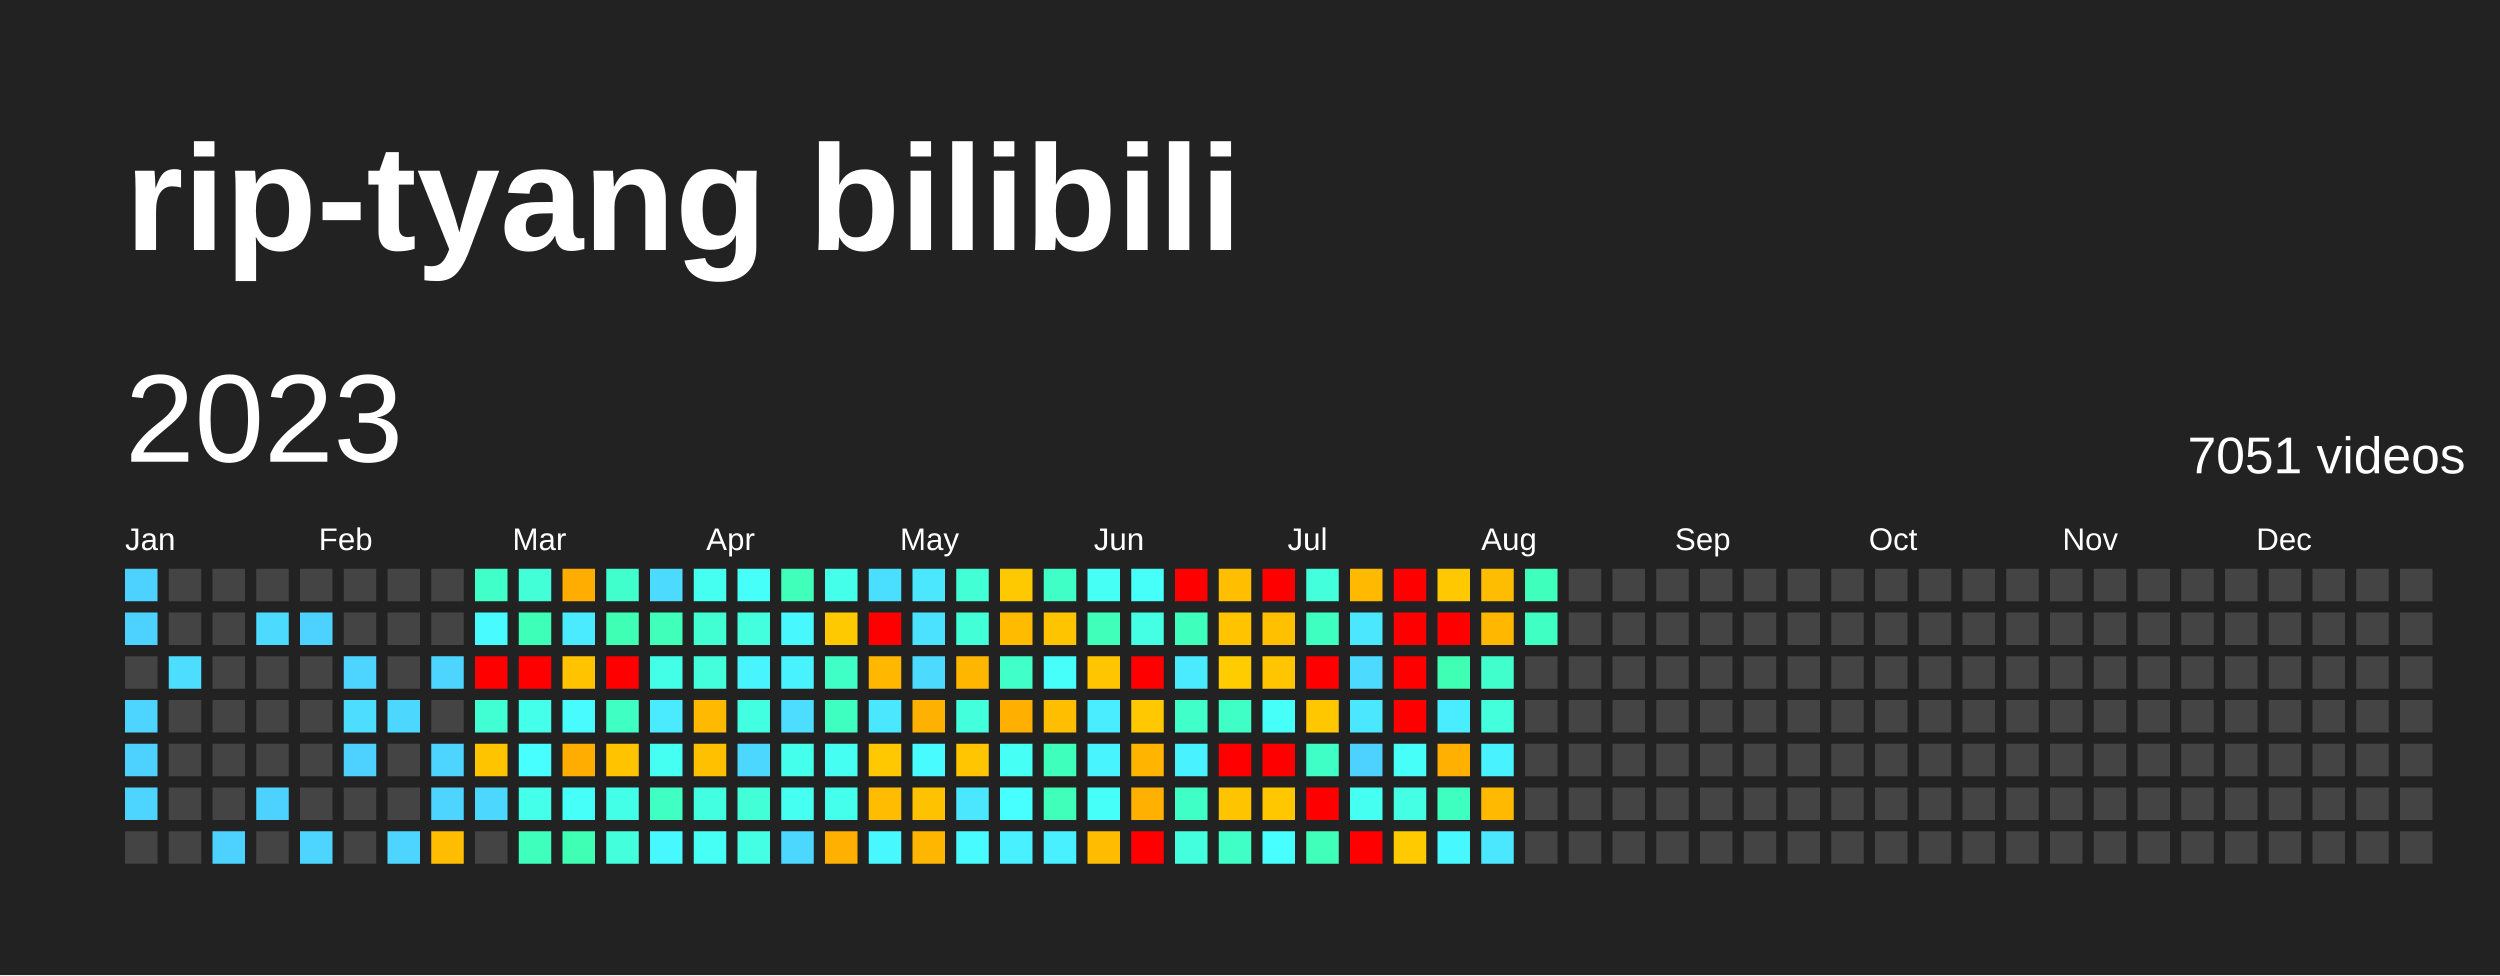
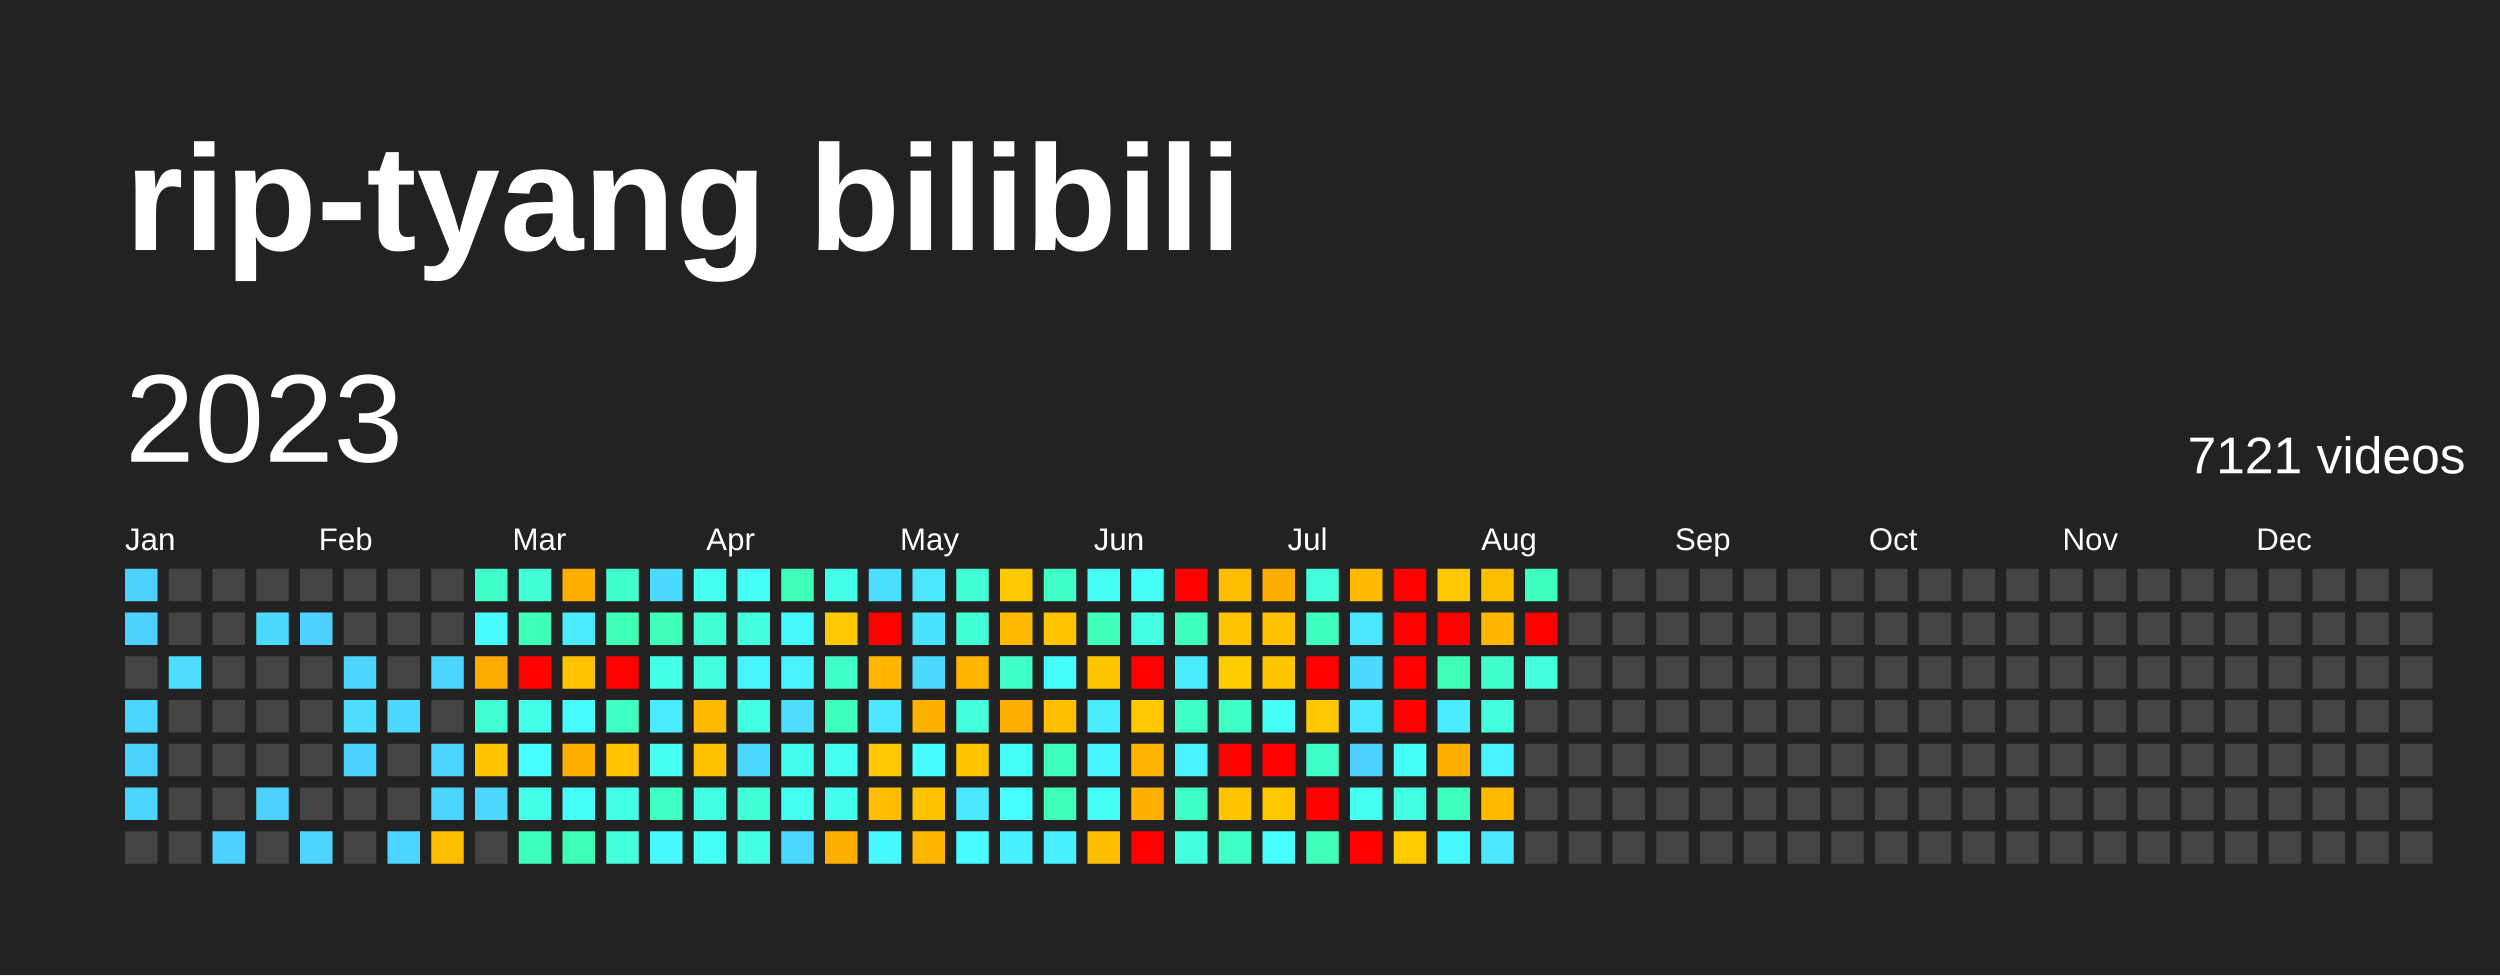
<svg xmlns="http://www.w3.org/2000/svg" baseProfile="full" height="78mm" version="1.1" viewBox="0,0,200,78" width="200mm">
  <defs />
  <rect fill="#222222" height="78" width="200" x="0" y="0" />
  <text fill="#FFFFFF" style="font-size:12px; font-family:Arial; font-weight:bold;" x="10" y="20">rip-tyang bilibili</text>
  <text dominant-baseline="hanging" fill="#FFFFFF" style="font-size:10.0px; font-family:Arial;" x="10" y="30">2023</text>
-   <text dominant-baseline="hanging" fill="#FFFFFF" style="font-size:4.125px; font-family:Arial;" x="175" y="35">7051 videos</text>
+   <text dominant-baseline="hanging" fill="#FFFFFF" style="font-size:4.125px; font-family:Arial;" x="175" y="35">7121 videos</text>
  <text fill="#FFFFFF" style="font-size:2.5px; font-family:Arial" x="10.0" y="44">Jan</text>
  <text fill="#FFFFFF" style="font-size:2.5px; font-family:Arial" x="25.5" y="44">Feb</text>
  <text fill="#FFFFFF" style="font-size:2.5px; font-family:Arial" x="41.0" y="44">Mar</text>
  <text fill="#FFFFFF" style="font-size:2.5px; font-family:Arial" x="56.5" y="44">Apr</text>
  <text fill="#FFFFFF" style="font-size:2.5px; font-family:Arial" x="72.0" y="44">May</text>
  <text fill="#FFFFFF" style="font-size:2.5px; font-family:Arial" x="87.5" y="44">Jun</text>
  <text fill="#FFFFFF" style="font-size:2.5px; font-family:Arial" x="103.0" y="44">Jul</text>
  <text fill="#FFFFFF" style="font-size:2.5px; font-family:Arial" x="118.5" y="44">Aug</text>
  <text fill="#FFFFFF" style="font-size:2.5px; font-family:Arial" x="134.0" y="44">Sep</text>
  <text fill="#FFFFFF" style="font-size:2.5px; font-family:Arial" x="149.5" y="44">Oct</text>
  <text fill="#FFFFFF" style="font-size:2.5px; font-family:Arial" x="165.0" y="44">Nov</text>
  <text fill="#FFFFFF" style="font-size:2.5px; font-family:Arial" x="180.5" y="44">Dec</text>
  <rect fill="#4dd2ff" height="2.6" width="2.6" x="10.0" y="45.5" />
  <rect fill="#4dd2ff" height="2.6" width="2.6" x="10.0" y="49.0" />
  <rect fill="#444444" height="2.6" width="2.6" x="10.0" y="52.5" />
  <rect fill="#4dd5ff" height="2.6" width="2.6" x="10.0" y="56.0" />
  <rect fill="#4dd2ff" height="2.6" width="2.6" x="10.0" y="59.5" />
  <rect fill="#4dd5ff" height="2.6" width="2.6" x="10.0" y="63.0" />
  <rect fill="#444444" height="2.6" width="2.6" x="10.0" y="66.5" />
  <rect fill="#444444" height="2.6" width="2.6" x="13.5" y="45.5" />
  <rect fill="#444444" height="2.6" width="2.6" x="13.5" y="49.0" />
  <rect fill="#4cddff" height="2.6" width="2.6" x="13.5" y="52.5" />
  <rect fill="#444444" height="2.6" width="2.6" x="13.5" y="56.0" />
  <rect fill="#444444" height="2.6" width="2.6" x="13.5" y="59.5" />
  <rect fill="#444444" height="2.6" width="2.6" x="13.5" y="63.0" />
  <rect fill="#444444" height="2.6" width="2.6" x="13.5" y="66.5" />
  <rect fill="#444444" height="2.6" width="2.6" x="17.0" y="45.5" />
  <rect fill="#444444" height="2.6" width="2.6" x="17.0" y="49.0" />
  <rect fill="#444444" height="2.6" width="2.6" x="17.0" y="52.5" />
  <rect fill="#444444" height="2.6" width="2.6" x="17.0" y="56.0" />
  <rect fill="#444444" height="2.6" width="2.6" x="17.0" y="59.5" />
  <rect fill="#444444" height="2.6" width="2.6" x="17.0" y="63.0" />
  <rect fill="#4dd2ff" height="2.6" width="2.6" x="17.0" y="66.5" />
  <rect fill="#444444" height="2.6" width="2.6" x="20.5" y="45.5" />
  <rect fill="#4cdaff" height="2.6" width="2.6" x="20.5" y="49.0" />
  <rect fill="#444444" height="2.6" width="2.6" x="20.5" y="52.5" />
  <rect fill="#444444" height="2.6" width="2.6" x="20.5" y="56.0" />
  <rect fill="#444444" height="2.6" width="2.6" x="20.5" y="59.5" />
  <rect fill="#4dd2ff" height="2.6" width="2.6" x="20.5" y="63.0" />
  <rect fill="#444444" height="2.6" width="2.6" x="20.5" y="66.5" />
  <rect fill="#444444" height="2.6" width="2.6" x="24.0" y="45.5" />
  <rect fill="#4dd2ff" height="2.6" width="2.6" x="24.0" y="49.0" />
  <rect fill="#444444" height="2.6" width="2.6" x="24.0" y="52.5" />
  <rect fill="#444444" height="2.6" width="2.6" x="24.0" y="56.0" />
  <rect fill="#444444" height="2.6" width="2.6" x="24.0" y="59.5" />
  <rect fill="#444444" height="2.6" width="2.6" x="24.0" y="63.0" />
  <rect fill="#4dd5ff" height="2.6" width="2.6" x="24.0" y="66.5" />
  <rect fill="#444444" height="2.6" width="2.6" x="27.5" y="45.5" />
  <rect fill="#444444" height="2.6" width="2.6" x="27.5" y="49.0" />
  <rect fill="#4dd5ff" height="2.6" width="2.6" x="27.5" y="52.5" />
  <rect fill="#4cddff" height="2.6" width="2.6" x="27.5" y="56.0" />
  <rect fill="#4dd2ff" height="2.6" width="2.6" x="27.5" y="59.5" />
  <rect fill="#444444" height="2.6" width="2.6" x="27.5" y="63.0" />
  <rect fill="#444444" height="2.6" width="2.6" x="27.5" y="66.5" />
  <rect fill="#444444" height="2.6" width="2.6" x="31.0" y="45.5" />
  <rect fill="#444444" height="2.6" width="2.6" x="31.0" y="49.0" />
  <rect fill="#444444" height="2.6" width="2.6" x="31.0" y="52.5" />
  <rect fill="#4cd7ff" height="2.6" width="2.6" x="31.0" y="56.0" />
  <rect fill="#444444" height="2.6" width="2.6" x="31.0" y="59.5" />
  <rect fill="#444444" height="2.6" width="2.6" x="31.0" y="63.0" />
  <rect fill="#4dd5ff" height="2.6" width="2.6" x="31.0" y="66.5" />
  <rect fill="#444444" height="2.6" width="2.6" x="34.5" y="45.5" />
  <rect fill="#444444" height="2.6" width="2.6" x="34.5" y="49.0" />
  <rect fill="#4dd5ff" height="2.6" width="2.6" x="34.5" y="52.5" />
  <rect fill="#444444" height="2.6" width="2.6" x="34.5" y="56.0" />
  <rect fill="#4dd5ff" height="2.6" width="2.6" x="34.5" y="59.5" />
  <rect fill="#4dd5ff" height="2.6" width="2.6" x="34.5" y="63.0" />
  <rect fill="#ffbd00" height="2.6" width="2.6" x="34.5" y="66.5" />
  <rect fill="#40ffc9" height="2.6" width="2.6" x="38.0" y="45.5" />
  <rect fill="#48fbff" height="2.6" width="2.6" x="38.0" y="49.0" />
-   <rect fill="red" height="2.6" width="2.6" x="38.0" y="52.5" />
+   <rect fill="#ffac00" height="2.6" width="2.6" x="38.0" y="52.5" />
  <rect fill="#41ffd2" height="2.6" width="2.6" x="38.0" y="56.0" />
  <rect fill="#ffc400" height="2.6" width="2.6" x="38.0" y="59.5" />
  <rect fill="#4cd7ff" height="2.6" width="2.6" x="38.0" y="63.0" />
  <rect fill="#444444" height="2.6" width="2.6" x="38.0" y="66.5" />
  <rect fill="#42ffd8" height="2.6" width="2.6" x="41.5" y="45.5" />
  <rect fill="#3effb7" height="2.6" width="2.6" x="41.5" y="49.0" />
  <rect fill="red" height="2.6" width="2.6" x="41.5" y="52.5" />
  <rect fill="#44ffea" height="2.6" width="2.6" x="41.5" y="56.0" />
  <rect fill="#47fffe" height="2.6" width="2.6" x="41.5" y="59.5" />
  <rect fill="#44ffea" height="2.6" width="2.6" x="41.5" y="63.0" />
  <rect fill="#3fffbd" height="2.6" width="2.6" x="41.5" y="66.5" />
  <rect fill="#ffae00" height="2.6" width="2.6" x="45.0" y="45.5" />
  <rect fill="#4aeaff" height="2.6" width="2.6" x="45.0" y="49.0" />
  <rect fill="#ffc300" height="2.6" width="2.6" x="45.0" y="52.5" />
  <rect fill="#48fbff" height="2.6" width="2.6" x="45.0" y="56.0" />
  <rect fill="#ffae00" height="2.6" width="2.6" x="45.0" y="59.5" />
  <rect fill="#46fff8" height="2.6" width="2.6" x="45.0" y="63.0" />
  <rect fill="#3effb4" height="2.6" width="2.6" x="45.0" y="66.5" />
  <rect fill="#41ffcc" height="2.6" width="2.6" x="48.5" y="45.5" />
  <rect fill="#3effb4" height="2.6" width="2.6" x="48.5" y="49.0" />
  <rect fill="red" height="2.6" width="2.6" x="48.5" y="52.5" />
  <rect fill="#40ffc3" height="2.6" width="2.6" x="48.5" y="56.0" />
  <rect fill="#ffc300" height="2.6" width="2.6" x="48.5" y="59.5" />
  <rect fill="#44ffe7" height="2.6" width="2.6" x="48.5" y="63.0" />
  <rect fill="#43ffdb" height="2.6" width="2.6" x="48.5" y="66.5" />
  <rect fill="#4cdaff" height="2.6" width="2.6" x="52.0" y="45.5" />
  <rect fill="#3fffba" height="2.6" width="2.6" x="52.0" y="49.0" />
  <rect fill="#44ffe7" height="2.6" width="2.6" x="52.0" y="52.5" />
  <rect fill="#4aeaff" height="2.6" width="2.6" x="52.0" y="56.0" />
  <rect fill="#45fff2" height="2.6" width="2.6" x="52.0" y="59.5" />
  <rect fill="#40ffc3" height="2.6" width="2.6" x="52.0" y="63.0" />
  <rect fill="#48f8ff" height="2.6" width="2.6" x="52.0" y="66.5" />
  <rect fill="#45fff0" height="2.6" width="2.6" x="55.5" y="45.5" />
  <rect fill="#41ffd2" height="2.6" width="2.6" x="55.5" y="49.0" />
  <rect fill="#43ffdb" height="2.6" width="2.6" x="55.5" y="52.5" />
  <rect fill="#ffba00" height="2.6" width="2.6" x="55.5" y="56.0" />
  <rect fill="#ffc000" height="2.6" width="2.6" x="55.5" y="59.5" />
  <rect fill="#43ffe1" height="2.6" width="2.6" x="55.5" y="63.0" />
  <rect fill="#46fff5" height="2.6" width="2.6" x="55.5" y="66.5" />
  <rect fill="#46fff8" height="2.6" width="2.6" x="59.0" y="45.5" />
  <rect fill="#43ffde" height="2.6" width="2.6" x="59.0" y="49.0" />
  <rect fill="#48f5ff" height="2.6" width="2.6" x="59.0" y="52.5" />
  <rect fill="#43ffe1" height="2.6" width="2.6" x="59.0" y="56.0" />
  <rect fill="#4cd7ff" height="2.6" width="2.6" x="59.0" y="59.5" />
  <rect fill="#42ffd8" height="2.6" width="2.6" x="59.0" y="63.0" />
  <rect fill="#44ffe4" height="2.6" width="2.6" x="59.0" y="66.5" />
  <rect fill="#3fffba" height="2.6" width="2.6" x="62.5" y="45.5" />
  <rect fill="#48f8ff" height="2.6" width="2.6" x="62.5" y="49.0" />
  <rect fill="#49f2ff" height="2.6" width="2.6" x="62.5" y="52.5" />
  <rect fill="#4cddff" height="2.6" width="2.6" x="62.5" y="56.0" />
  <rect fill="#45ffed" height="2.6" width="2.6" x="62.5" y="59.5" />
  <rect fill="#45fff0" height="2.6" width="2.6" x="62.5" y="63.0" />
  <rect fill="#4cd7ff" height="2.6" width="2.6" x="62.5" y="66.5" />
  <rect fill="#44ffea" height="2.6" width="2.6" x="66.0" y="45.5" />
  <rect fill="#ffc900" height="2.6" width="2.6" x="66.0" y="49.0" />
  <rect fill="#40ffc6" height="2.6" width="2.6" x="66.0" y="52.5" />
  <rect fill="#3fffc0" height="2.6" width="2.6" x="66.0" y="56.0" />
  <rect fill="#45fff2" height="2.6" width="2.6" x="66.0" y="59.5" />
  <rect fill="#45ffed" height="2.6" width="2.6" x="66.0" y="63.0" />
  <rect fill="#ffb000" height="2.6" width="2.6" x="66.0" y="66.5" />
  <rect fill="#4bdfff" height="2.6" width="2.6" x="69.5" y="45.5" />
  <rect fill="red" height="2.6" width="2.6" x="69.5" y="49.0" />
  <rect fill="#ffb700" height="2.6" width="2.6" x="69.5" y="52.5" />
  <rect fill="#4ae7ff" height="2.6" width="2.6" x="69.5" y="56.0" />
  <rect fill="#ffc800" height="2.6" width="2.6" x="69.5" y="59.5" />
  <rect fill="#ffbc00" height="2.6" width="2.6" x="69.5" y="63.0" />
  <rect fill="#48f8ff" height="2.6" width="2.6" x="69.5" y="66.5" />
  <rect fill="#4ae7ff" height="2.6" width="2.6" x="73.0" y="45.5" />
  <rect fill="#4be2ff" height="2.6" width="2.6" x="73.0" y="49.0" />
  <rect fill="#4cdaff" height="2.6" width="2.6" x="73.0" y="52.5" />
  <rect fill="#ffb100" height="2.6" width="2.6" x="73.0" y="56.0" />
  <rect fill="#48fbff" height="2.6" width="2.6" x="73.0" y="59.5" />
  <rect fill="#ffc200" height="2.6" width="2.6" x="73.0" y="63.0" />
  <rect fill="#ffb600" height="2.6" width="2.6" x="73.0" y="66.5" />
  <rect fill="#42ffd5" height="2.6" width="2.6" x="76.5" y="45.5" />
  <rect fill="#42ffd8" height="2.6" width="2.6" x="76.5" y="49.0" />
  <rect fill="#ffb600" height="2.6" width="2.6" x="76.5" y="52.5" />
  <rect fill="#43ffdb" height="2.6" width="2.6" x="76.5" y="56.0" />
  <rect fill="#ffc600" height="2.6" width="2.6" x="76.5" y="59.5" />
  <rect fill="#4ae7ff" height="2.6" width="2.6" x="76.5" y="63.0" />
  <rect fill="#48fbff" height="2.6" width="2.6" x="76.5" y="66.5" />
  <rect fill="#ffc900" height="2.6" width="2.6" x="80.0" y="45.5" />
  <rect fill="#ffbb00" height="2.6" width="2.6" x="80.0" y="49.0" />
  <rect fill="#40ffc9" height="2.6" width="2.6" x="80.0" y="52.5" />
  <rect fill="#ffaf00" height="2.6" width="2.6" x="80.0" y="56.0" />
  <rect fill="#46fff5" height="2.6" width="2.6" x="80.0" y="59.5" />
  <rect fill="#47fffe" height="2.6" width="2.6" x="80.0" y="63.0" />
  <rect fill="#49f0ff" height="2.6" width="2.6" x="80.0" y="66.5" />
  <rect fill="#40ffc6" height="2.6" width="2.6" x="83.5" y="45.5" />
  <rect fill="#ffc400" height="2.6" width="2.6" x="83.5" y="49.0" />
  <rect fill="#46fffb" height="2.6" width="2.6" x="83.5" y="52.5" />
  <rect fill="#ffbe00" height="2.6" width="2.6" x="83.5" y="56.0" />
  <rect fill="#3fffbd" height="2.6" width="2.6" x="83.5" y="59.5" />
  <rect fill="#3fffba" height="2.6" width="2.6" x="83.5" y="63.0" />
  <rect fill="#49f0ff" height="2.6" width="2.6" x="83.5" y="66.5" />
  <rect fill="#46fff5" height="2.6" width="2.6" x="87.0" y="45.5" />
  <rect fill="#3fffba" height="2.6" width="2.6" x="87.0" y="49.0" />
  <rect fill="#ffc600" height="2.6" width="2.6" x="87.0" y="52.5" />
  <rect fill="#49edff" height="2.6" width="2.6" x="87.0" y="56.0" />
  <rect fill="#48f5ff" height="2.6" width="2.6" x="87.0" y="59.5" />
  <rect fill="#46fff8" height="2.6" width="2.6" x="87.0" y="63.0" />
  <rect fill="#ffbc00" height="2.6" width="2.6" x="87.0" y="66.5" />
  <rect fill="#46fff8" height="2.6" width="2.6" x="90.5" y="45.5" />
  <rect fill="#44ffe4" height="2.6" width="2.6" x="90.5" y="49.0" />
  <rect fill="red" height="2.6" width="2.6" x="90.5" y="52.5" />
  <rect fill="#ffc800" height="2.6" width="2.6" x="90.5" y="56.0" />
  <rect fill="#ffb500" height="2.6" width="2.6" x="90.5" y="59.5" />
  <rect fill="#ffb000" height="2.6" width="2.6" x="90.5" y="63.0" />
  <rect fill="red" height="2.6" width="2.6" x="90.5" y="66.5" />
  <rect fill="red" height="2.6" width="2.6" x="94.0" y="45.5" />
  <rect fill="#3fffbd" height="2.6" width="2.6" x="94.0" y="49.0" />
  <rect fill="#4aeaff" height="2.6" width="2.6" x="94.0" y="52.5" />
  <rect fill="#40ffc9" height="2.6" width="2.6" x="94.0" y="56.0" />
  <rect fill="#49f2ff" height="2.6" width="2.6" x="94.0" y="59.5" />
  <rect fill="#40ffc6" height="2.6" width="2.6" x="94.0" y="63.0" />
  <rect fill="#43ffde" height="2.6" width="2.6" x="94.0" y="66.5" />
  <rect fill="#ffbe00" height="2.6" width="2.6" x="97.5" y="45.5" />
  <rect fill="#ffc300" height="2.6" width="2.6" x="97.5" y="49.0" />
  <rect fill="#ffcc00" height="2.6" width="2.6" x="97.5" y="52.5" />
  <rect fill="#40ffc6" height="2.6" width="2.6" x="97.5" y="56.0" />
  <rect fill="red" height="2.6" width="2.6" x="97.5" y="59.5" />
  <rect fill="#ffc400" height="2.6" width="2.6" x="97.5" y="63.0" />
  <rect fill="#40ffc6" height="2.6" width="2.6" x="97.5" y="66.5" />
-   <rect fill="red" height="2.6" width="2.6" x="101.0" y="45.5" />
+   <rect fill="#ffac00" height="2.6" width="2.6" x="101.0" y="45.5" />
  <rect fill="#ffc000" height="2.6" width="2.6" x="101.0" y="49.0" />
  <rect fill="#ffc600" height="2.6" width="2.6" x="101.0" y="52.5" />
  <rect fill="#46fff8" height="2.6" width="2.6" x="101.0" y="56.0" />
  <rect fill="red" height="2.6" width="2.6" x="101.0" y="59.5" />
  <rect fill="#ffc700" height="2.6" width="2.6" x="101.0" y="63.0" />
  <rect fill="#47fffe" height="2.6" width="2.6" x="101.0" y="66.5" />
  <rect fill="#43ffdb" height="2.6" width="2.6" x="104.5" y="45.5" />
  <rect fill="#3fffc0" height="2.6" width="2.6" x="104.5" y="49.0" />
  <rect fill="red" height="2.6" width="2.6" x="104.5" y="52.5" />
  <rect fill="#ffc700" height="2.6" width="2.6" x="104.5" y="56.0" />
  <rect fill="#40ffc6" height="2.6" width="2.6" x="104.5" y="59.5" />
  <rect fill="red" height="2.6" width="2.6" x="104.5" y="63.0" />
  <rect fill="#3fffba" height="2.6" width="2.6" x="104.5" y="66.5" />
  <rect fill="#ffba00" height="2.6" width="2.6" x="108.0" y="45.5" />
  <rect fill="#4ae7ff" height="2.6" width="2.6" x="108.0" y="49.0" />
  <rect fill="#4cdaff" height="2.6" width="2.6" x="108.0" y="52.5" />
  <rect fill="#4ae7ff" height="2.6" width="2.6" x="108.0" y="56.0" />
  <rect fill="#4dd2ff" height="2.6" width="2.6" x="108.0" y="59.5" />
  <rect fill="#45fff0" height="2.6" width="2.6" x="108.0" y="63.0" />
  <rect fill="red" height="2.6" width="2.6" x="108.0" y="66.5" />
  <rect fill="red" height="2.6" width="2.6" x="111.5" y="45.5" />
  <rect fill="red" height="2.6" width="2.6" x="111.5" y="49.0" />
  <rect fill="red" height="2.6" width="2.6" x="111.5" y="52.5" />
  <rect fill="red" height="2.6" width="2.6" x="111.5" y="56.0" />
  <rect fill="#46fff8" height="2.6" width="2.6" x="111.5" y="59.5" />
  <rect fill="#44ffe4" height="2.6" width="2.6" x="111.5" y="63.0" />
  <rect fill="#ffca00" height="2.6" width="2.6" x="111.5" y="66.5" />
  <rect fill="#ffc800" height="2.6" width="2.6" x="115.0" y="45.5" />
  <rect fill="red" height="2.6" width="2.6" x="115.0" y="49.0" />
  <rect fill="#3effb4" height="2.6" width="2.6" x="115.0" y="52.5" />
  <rect fill="#49edff" height="2.6" width="2.6" x="115.0" y="56.0" />
  <rect fill="#ffb000" height="2.6" width="2.6" x="115.0" y="59.5" />
  <rect fill="#3fffc0" height="2.6" width="2.6" x="115.0" y="63.0" />
  <rect fill="#48f8ff" height="2.6" width="2.6" x="115.0" y="66.5" />
  <rect fill="#ffbd00" height="2.6" width="2.6" x="118.5" y="45.5" />
  <rect fill="#ffb700" height="2.6" width="2.6" x="118.5" y="49.0" />
  <rect fill="#41ffcc" height="2.6" width="2.6" x="118.5" y="52.5" />
  <rect fill="#43ffdb" height="2.6" width="2.6" x="118.5" y="56.0" />
  <rect fill="#49f2ff" height="2.6" width="2.6" x="118.5" y="59.5" />
  <rect fill="#ffba00" height="2.6" width="2.6" x="118.5" y="63.0" />
  <rect fill="#4ae7ff" height="2.6" width="2.6" x="118.5" y="66.5" />
  <rect fill="#3fffbd" height="2.6" width="2.6" x="122.0" y="45.5" />
-   <rect fill="#40ffc3" height="2.6" width="2.6" x="122.0" y="49.0" />
-   <rect fill="#444444" height="2.6" width="2.6" x="122.0" y="52.5" />
+   <rect fill="red" height="2.6" width="2.6" x="122.0" y="49.0" />
+   <rect fill="#43ffdb" height="2.6" width="2.6" x="122.0" y="52.5" />
  <rect fill="#444444" height="2.6" width="2.6" x="122.0" y="56.0" />
  <rect fill="#444444" height="2.6" width="2.6" x="122.0" y="59.5" />
  <rect fill="#444444" height="2.6" width="2.6" x="122.0" y="63.0" />
  <rect fill="#444444" height="2.6" width="2.6" x="122.0" y="66.5" />
  <rect fill="#444444" height="2.6" width="2.6" x="125.5" y="45.5" />
  <rect fill="#444444" height="2.6" width="2.6" x="125.5" y="49.0" />
  <rect fill="#444444" height="2.6" width="2.6" x="125.5" y="52.5" />
  <rect fill="#444444" height="2.6" width="2.6" x="125.5" y="56.0" />
  <rect fill="#444444" height="2.6" width="2.6" x="125.5" y="59.5" />
  <rect fill="#444444" height="2.6" width="2.6" x="125.5" y="63.0" />
  <rect fill="#444444" height="2.6" width="2.6" x="125.5" y="66.5" />
  <rect fill="#444444" height="2.6" width="2.6" x="129.0" y="45.5" />
  <rect fill="#444444" height="2.6" width="2.6" x="129.0" y="49.0" />
  <rect fill="#444444" height="2.6" width="2.6" x="129.0" y="52.5" />
  <rect fill="#444444" height="2.6" width="2.6" x="129.0" y="56.0" />
  <rect fill="#444444" height="2.6" width="2.6" x="129.0" y="59.5" />
  <rect fill="#444444" height="2.6" width="2.6" x="129.0" y="63.0" />
  <rect fill="#444444" height="2.6" width="2.6" x="129.0" y="66.5" />
  <rect fill="#444444" height="2.6" width="2.6" x="132.5" y="45.5" />
  <rect fill="#444444" height="2.6" width="2.6" x="132.5" y="49.0" />
  <rect fill="#444444" height="2.6" width="2.6" x="132.5" y="52.5" />
  <rect fill="#444444" height="2.6" width="2.6" x="132.5" y="56.0" />
  <rect fill="#444444" height="2.6" width="2.6" x="132.5" y="59.5" />
  <rect fill="#444444" height="2.6" width="2.6" x="132.5" y="63.0" />
  <rect fill="#444444" height="2.6" width="2.6" x="132.5" y="66.5" />
  <rect fill="#444444" height="2.6" width="2.6" x="136.0" y="45.5" />
  <rect fill="#444444" height="2.6" width="2.6" x="136.0" y="49.0" />
  <rect fill="#444444" height="2.6" width="2.6" x="136.0" y="52.5" />
  <rect fill="#444444" height="2.6" width="2.6" x="136.0" y="56.0" />
  <rect fill="#444444" height="2.6" width="2.6" x="136.0" y="59.5" />
  <rect fill="#444444" height="2.6" width="2.6" x="136.0" y="63.0" />
  <rect fill="#444444" height="2.6" width="2.6" x="136.0" y="66.5" />
  <rect fill="#444444" height="2.6" width="2.6" x="139.5" y="45.5" />
  <rect fill="#444444" height="2.6" width="2.6" x="139.5" y="49.0" />
  <rect fill="#444444" height="2.6" width="2.6" x="139.5" y="52.5" />
  <rect fill="#444444" height="2.6" width="2.6" x="139.5" y="56.0" />
  <rect fill="#444444" height="2.6" width="2.6" x="139.5" y="59.5" />
  <rect fill="#444444" height="2.6" width="2.6" x="139.5" y="63.0" />
  <rect fill="#444444" height="2.6" width="2.6" x="139.5" y="66.5" />
  <rect fill="#444444" height="2.6" width="2.6" x="143.0" y="45.5" />
  <rect fill="#444444" height="2.6" width="2.6" x="143.0" y="49.0" />
  <rect fill="#444444" height="2.6" width="2.6" x="143.0" y="52.5" />
  <rect fill="#444444" height="2.6" width="2.6" x="143.0" y="56.0" />
  <rect fill="#444444" height="2.6" width="2.6" x="143.0" y="59.5" />
  <rect fill="#444444" height="2.6" width="2.6" x="143.0" y="63.0" />
  <rect fill="#444444" height="2.6" width="2.6" x="143.0" y="66.5" />
  <rect fill="#444444" height="2.6" width="2.6" x="146.5" y="45.5" />
  <rect fill="#444444" height="2.6" width="2.6" x="146.5" y="49.0" />
  <rect fill="#444444" height="2.6" width="2.6" x="146.5" y="52.5" />
  <rect fill="#444444" height="2.6" width="2.6" x="146.5" y="56.0" />
  <rect fill="#444444" height="2.6" width="2.6" x="146.5" y="59.5" />
  <rect fill="#444444" height="2.6" width="2.6" x="146.5" y="63.0" />
  <rect fill="#444444" height="2.6" width="2.6" x="146.5" y="66.5" />
  <rect fill="#444444" height="2.6" width="2.6" x="150.0" y="45.5" />
  <rect fill="#444444" height="2.6" width="2.6" x="150.0" y="49.0" />
  <rect fill="#444444" height="2.6" width="2.6" x="150.0" y="52.5" />
  <rect fill="#444444" height="2.6" width="2.6" x="150.0" y="56.0" />
  <rect fill="#444444" height="2.6" width="2.6" x="150.0" y="59.5" />
  <rect fill="#444444" height="2.6" width="2.6" x="150.0" y="63.0" />
  <rect fill="#444444" height="2.6" width="2.6" x="150.0" y="66.5" />
  <rect fill="#444444" height="2.6" width="2.6" x="153.5" y="45.5" />
  <rect fill="#444444" height="2.6" width="2.6" x="153.5" y="49.0" />
  <rect fill="#444444" height="2.6" width="2.6" x="153.5" y="52.5" />
  <rect fill="#444444" height="2.6" width="2.6" x="153.5" y="56.0" />
  <rect fill="#444444" height="2.6" width="2.6" x="153.5" y="59.5" />
  <rect fill="#444444" height="2.6" width="2.6" x="153.5" y="63.0" />
  <rect fill="#444444" height="2.6" width="2.6" x="153.5" y="66.5" />
  <rect fill="#444444" height="2.6" width="2.6" x="157.0" y="45.5" />
  <rect fill="#444444" height="2.6" width="2.6" x="157.0" y="49.0" />
  <rect fill="#444444" height="2.6" width="2.6" x="157.0" y="52.5" />
  <rect fill="#444444" height="2.6" width="2.6" x="157.0" y="56.0" />
  <rect fill="#444444" height="2.6" width="2.6" x="157.0" y="59.5" />
  <rect fill="#444444" height="2.6" width="2.6" x="157.0" y="63.0" />
  <rect fill="#444444" height="2.6" width="2.6" x="157.0" y="66.5" />
  <rect fill="#444444" height="2.6" width="2.6" x="160.5" y="45.5" />
  <rect fill="#444444" height="2.6" width="2.6" x="160.5" y="49.0" />
  <rect fill="#444444" height="2.6" width="2.6" x="160.5" y="52.5" />
  <rect fill="#444444" height="2.6" width="2.6" x="160.5" y="56.0" />
  <rect fill="#444444" height="2.6" width="2.6" x="160.5" y="59.5" />
  <rect fill="#444444" height="2.6" width="2.6" x="160.5" y="63.0" />
  <rect fill="#444444" height="2.6" width="2.6" x="160.5" y="66.5" />
  <rect fill="#444444" height="2.6" width="2.6" x="164.0" y="45.5" />
  <rect fill="#444444" height="2.6" width="2.6" x="164.0" y="49.0" />
  <rect fill="#444444" height="2.6" width="2.6" x="164.0" y="52.5" />
  <rect fill="#444444" height="2.6" width="2.6" x="164.0" y="56.0" />
  <rect fill="#444444" height="2.6" width="2.6" x="164.0" y="59.5" />
  <rect fill="#444444" height="2.6" width="2.6" x="164.0" y="63.0" />
  <rect fill="#444444" height="2.6" width="2.6" x="164.0" y="66.5" />
  <rect fill="#444444" height="2.6" width="2.6" x="167.5" y="45.5" />
  <rect fill="#444444" height="2.6" width="2.6" x="167.5" y="49.0" />
  <rect fill="#444444" height="2.6" width="2.6" x="167.5" y="52.5" />
  <rect fill="#444444" height="2.6" width="2.6" x="167.5" y="56.0" />
  <rect fill="#444444" height="2.6" width="2.6" x="167.5" y="59.5" />
  <rect fill="#444444" height="2.6" width="2.6" x="167.5" y="63.0" />
  <rect fill="#444444" height="2.6" width="2.6" x="167.5" y="66.5" />
  <rect fill="#444444" height="2.6" width="2.6" x="171.0" y="45.5" />
  <rect fill="#444444" height="2.6" width="2.6" x="171.0" y="49.0" />
  <rect fill="#444444" height="2.6" width="2.6" x="171.0" y="52.5" />
  <rect fill="#444444" height="2.6" width="2.6" x="171.0" y="56.0" />
  <rect fill="#444444" height="2.6" width="2.6" x="171.0" y="59.5" />
  <rect fill="#444444" height="2.6" width="2.6" x="171.0" y="63.0" />
  <rect fill="#444444" height="2.6" width="2.6" x="171.0" y="66.5" />
  <rect fill="#444444" height="2.6" width="2.6" x="174.5" y="45.5" />
  <rect fill="#444444" height="2.6" width="2.6" x="174.5" y="49.0" />
  <rect fill="#444444" height="2.6" width="2.6" x="174.5" y="52.5" />
  <rect fill="#444444" height="2.6" width="2.6" x="174.5" y="56.0" />
  <rect fill="#444444" height="2.6" width="2.6" x="174.5" y="59.5" />
  <rect fill="#444444" height="2.6" width="2.6" x="174.5" y="63.0" />
  <rect fill="#444444" height="2.6" width="2.6" x="174.5" y="66.5" />
  <rect fill="#444444" height="2.6" width="2.6" x="178.0" y="45.5" />
  <rect fill="#444444" height="2.6" width="2.6" x="178.0" y="49.0" />
  <rect fill="#444444" height="2.6" width="2.6" x="178.0" y="52.5" />
  <rect fill="#444444" height="2.6" width="2.6" x="178.0" y="56.0" />
  <rect fill="#444444" height="2.6" width="2.6" x="178.0" y="59.5" />
  <rect fill="#444444" height="2.6" width="2.6" x="178.0" y="63.0" />
  <rect fill="#444444" height="2.6" width="2.6" x="178.0" y="66.5" />
  <rect fill="#444444" height="2.6" width="2.6" x="181.5" y="45.5" />
  <rect fill="#444444" height="2.6" width="2.6" x="181.5" y="49.0" />
  <rect fill="#444444" height="2.6" width="2.6" x="181.5" y="52.5" />
  <rect fill="#444444" height="2.6" width="2.6" x="181.5" y="56.0" />
  <rect fill="#444444" height="2.6" width="2.6" x="181.5" y="59.5" />
  <rect fill="#444444" height="2.6" width="2.6" x="181.5" y="63.0" />
  <rect fill="#444444" height="2.6" width="2.6" x="181.5" y="66.5" />
  <rect fill="#444444" height="2.6" width="2.6" x="185.0" y="45.5" />
  <rect fill="#444444" height="2.6" width="2.6" x="185.0" y="49.0" />
  <rect fill="#444444" height="2.6" width="2.6" x="185.0" y="52.5" />
  <rect fill="#444444" height="2.6" width="2.6" x="185.0" y="56.0" />
  <rect fill="#444444" height="2.6" width="2.6" x="185.0" y="59.5" />
  <rect fill="#444444" height="2.6" width="2.6" x="185.0" y="63.0" />
  <rect fill="#444444" height="2.6" width="2.6" x="185.0" y="66.5" />
  <rect fill="#444444" height="2.6" width="2.6" x="188.5" y="45.5" />
  <rect fill="#444444" height="2.6" width="2.6" x="188.5" y="49.0" />
  <rect fill="#444444" height="2.6" width="2.6" x="188.5" y="52.5" />
  <rect fill="#444444" height="2.6" width="2.6" x="188.5" y="56.0" />
  <rect fill="#444444" height="2.6" width="2.6" x="188.5" y="59.5" />
  <rect fill="#444444" height="2.6" width="2.6" x="188.5" y="63.0" />
  <rect fill="#444444" height="2.6" width="2.6" x="188.5" y="66.5" />
  <rect fill="#444444" height="2.6" width="2.6" x="192.0" y="45.5" />
  <rect fill="#444444" height="2.6" width="2.6" x="192.0" y="49.0" />
  <rect fill="#444444" height="2.6" width="2.6" x="192.0" y="52.5" />
  <rect fill="#444444" height="2.6" width="2.6" x="192.0" y="56.0" />
  <rect fill="#444444" height="2.6" width="2.6" x="192.0" y="59.5" />
  <rect fill="#444444" height="2.6" width="2.6" x="192.0" y="63.0" />
  <rect fill="#444444" height="2.6" width="2.6" x="192.0" y="66.5" />
</svg>
